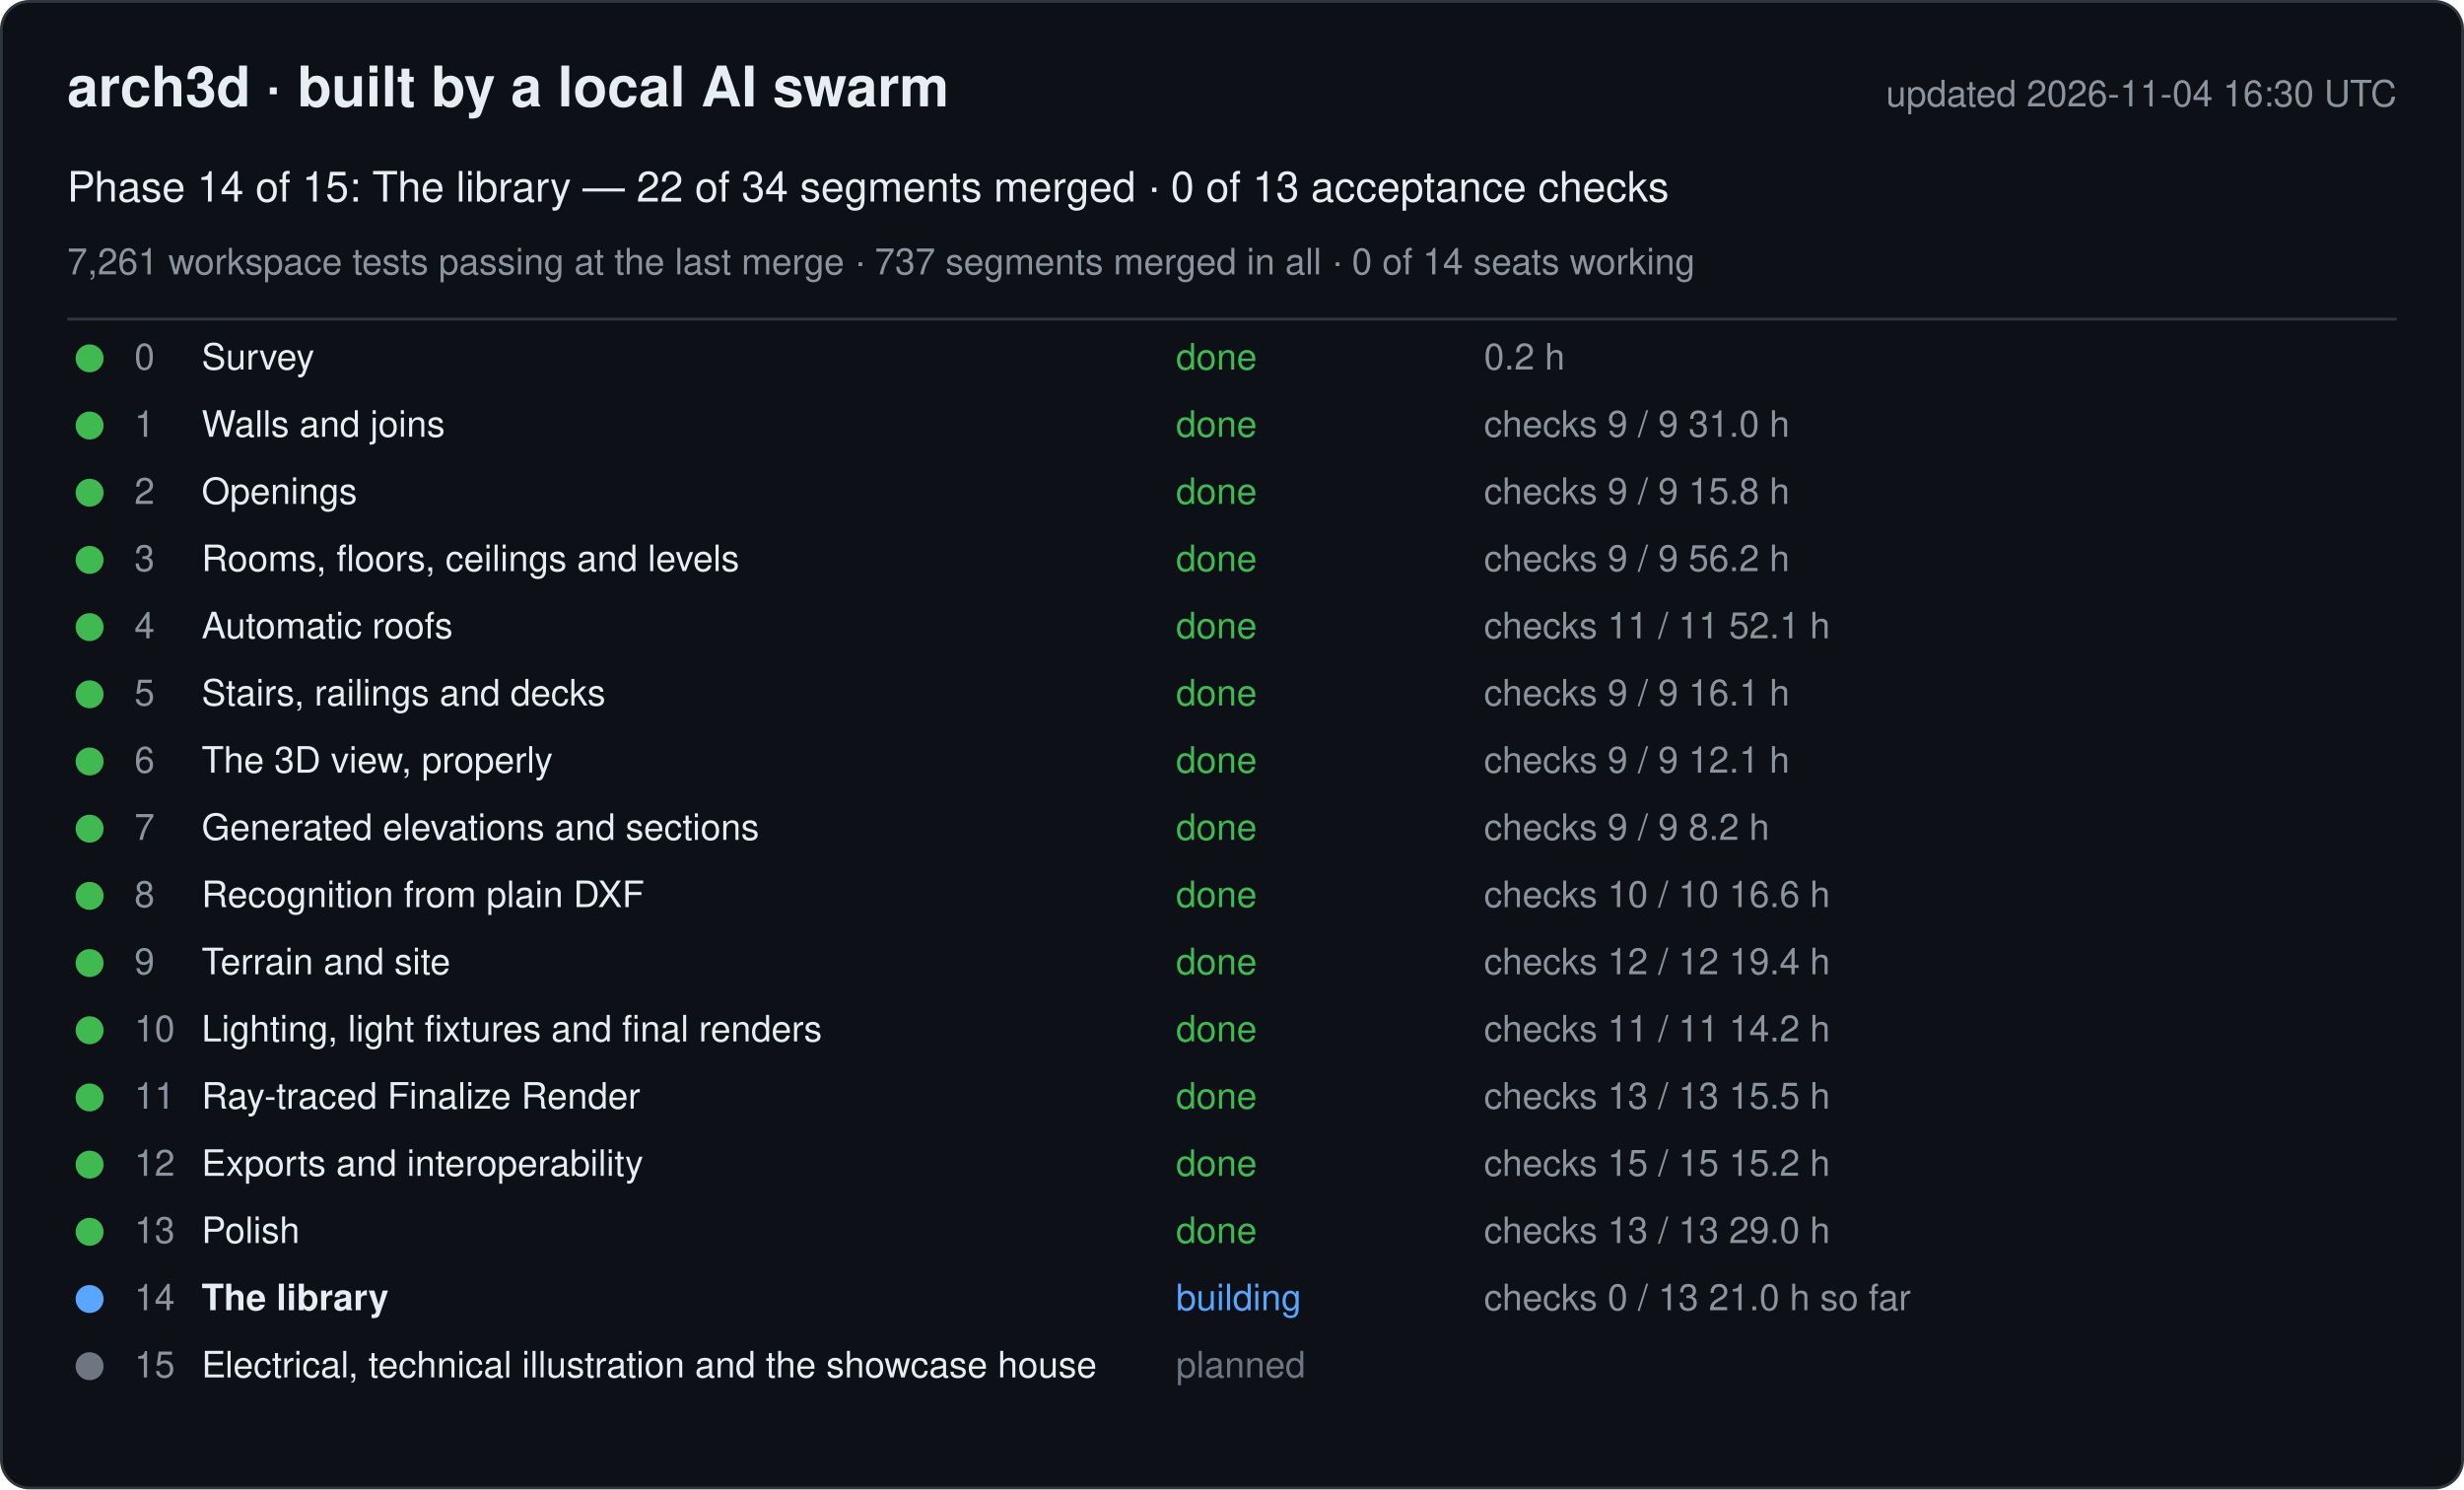
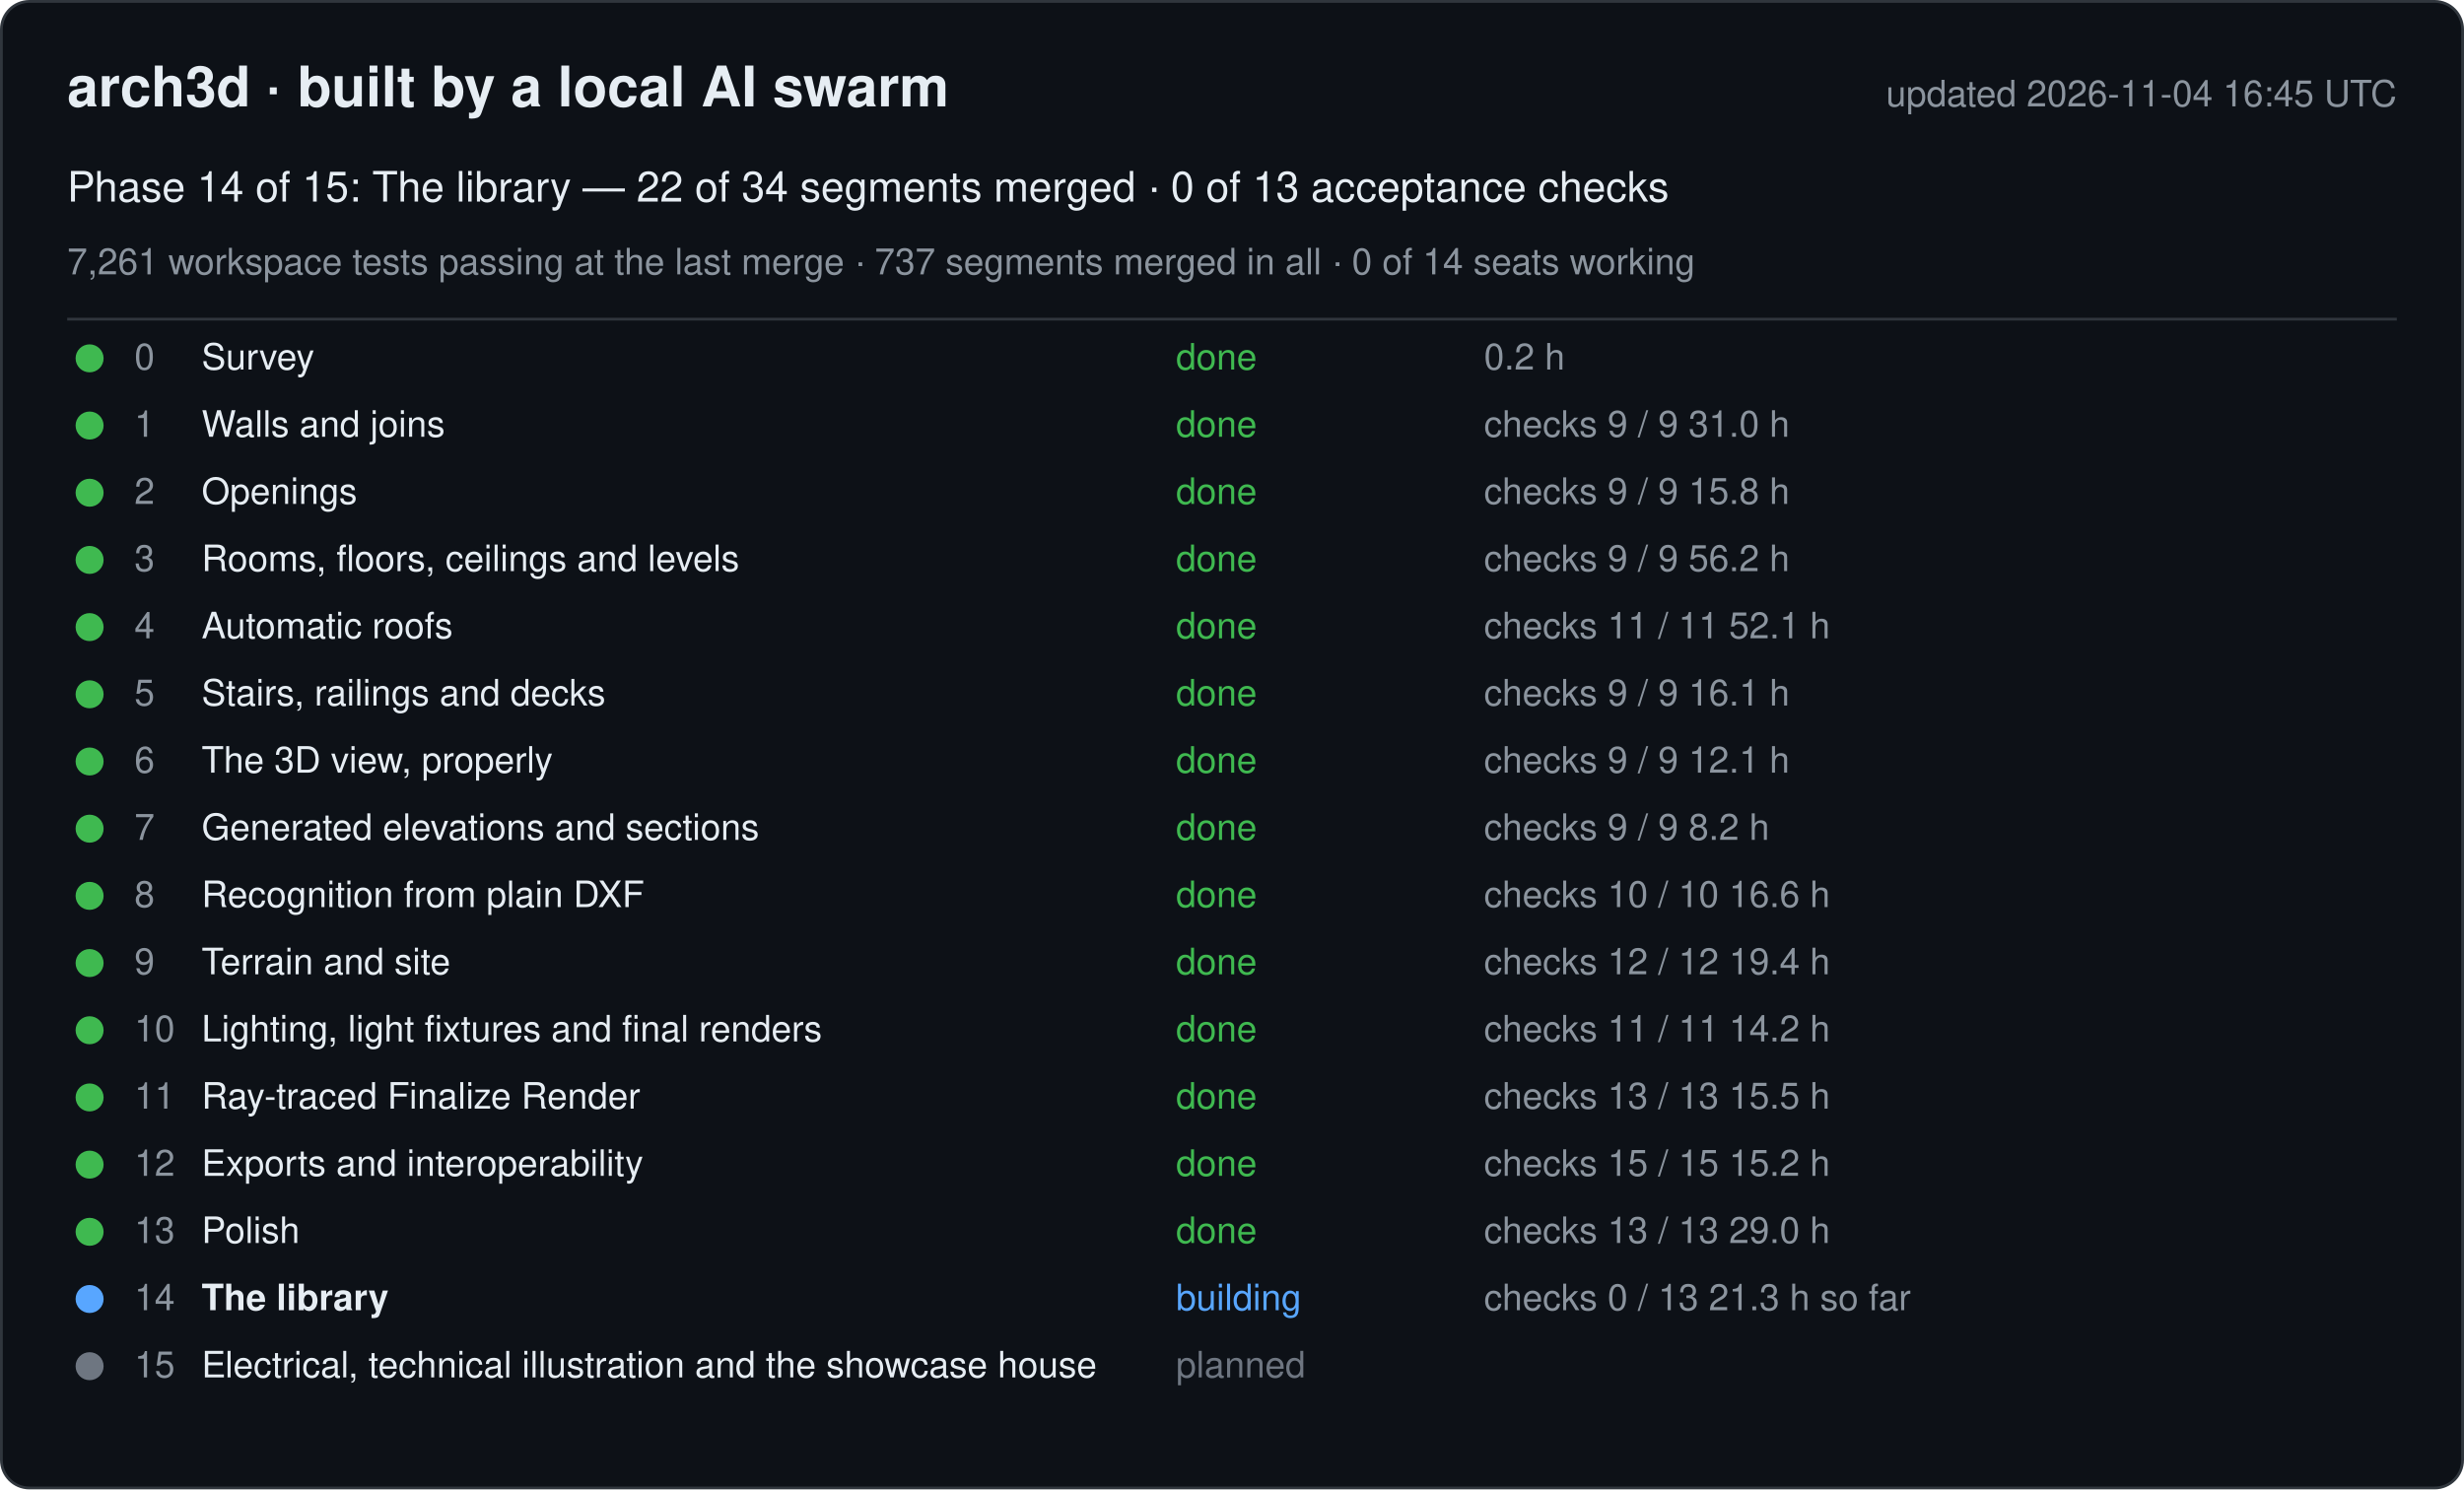
<svg xmlns="http://www.w3.org/2000/svg" width="880" height="532" viewBox="0 0 880 532" font-family="-apple-system, Segoe UI, Helvetica, Arial, sans-serif">
  <rect x="0.5" y="0.5" width="879" height="531" rx="10" fill="#0d1117" stroke="#30363d" />
  <text x="24" y="38" font-size="20" font-weight="600" fill="#e6edf3">arch3d · built by a local AI swarm</text>
-   <text x="856" y="38" font-size="13" fill="#8b949e" text-anchor="end">updated 2026-11-04 16:30 UTC</text>
+   <text x="856" y="38" font-size="13" fill="#8b949e" text-anchor="end">updated 2026-11-04 16:45 UTC</text>
  <text x="24" y="72" font-size="15" fill="#e6edf3">Phase 14 of 15: The library — 22 of 34 segments merged · 0 of 13 acceptance checks</text>
  <text x="24" y="98" font-size="13" fill="#8b949e">7,261 workspace tests passing at the last merge · 737 segments merged in all · 0 of 14 seats working</text>
  <line x1="24" y1="114" x2="856" y2="114" stroke="#30363d" />
  <g data-phase="0">
    <circle cx="32" cy="128" r="5" fill="#3fb950" />
    <text x="48" y="132" font-size="13" fill="#8b949e">0</text>
    <text x="72" y="132" font-size="13" fill="#e6edf3">Survey</text>
    <text x="420" y="132" font-size="13" fill="#3fb950">done</text>
    <text x="530" y="132" font-size="13" fill="#8b949e">0.2 h</text>
  </g>
  <g data-phase="1">
    <circle cx="32" cy="152" r="5" fill="#3fb950" />
    <text x="48" y="156" font-size="13" fill="#8b949e">1</text>
    <text x="72" y="156" font-size="13" fill="#e6edf3">Walls and joins</text>
    <text x="420" y="156" font-size="13" fill="#3fb950">done</text>
    <text x="530" y="156" font-size="13" fill="#8b949e">checks 9 / 9   31.0 h</text>
  </g>
  <g data-phase="2">
    <circle cx="32" cy="176" r="5" fill="#3fb950" />
    <text x="48" y="180" font-size="13" fill="#8b949e">2</text>
    <text x="72" y="180" font-size="13" fill="#e6edf3">Openings</text>
    <text x="420" y="180" font-size="13" fill="#3fb950">done</text>
    <text x="530" y="180" font-size="13" fill="#8b949e">checks 9 / 9   15.8 h</text>
  </g>
  <g data-phase="3">
    <circle cx="32" cy="200" r="5" fill="#3fb950" />
    <text x="48" y="204" font-size="13" fill="#8b949e">3</text>
    <text x="72" y="204" font-size="13" fill="#e6edf3">Rooms, floors, ceilings and levels</text>
    <text x="420" y="204" font-size="13" fill="#3fb950">done</text>
    <text x="530" y="204" font-size="13" fill="#8b949e">checks 9 / 9   56.2 h</text>
  </g>
  <g data-phase="4">
    <circle cx="32" cy="224" r="5" fill="#3fb950" />
    <text x="48" y="228" font-size="13" fill="#8b949e">4</text>
    <text x="72" y="228" font-size="13" fill="#e6edf3">Automatic roofs</text>
    <text x="420" y="228" font-size="13" fill="#3fb950">done</text>
    <text x="530" y="228" font-size="13" fill="#8b949e">checks 11 / 11   52.1 h</text>
  </g>
  <g data-phase="5">
    <circle cx="32" cy="248" r="5" fill="#3fb950" />
    <text x="48" y="252" font-size="13" fill="#8b949e">5</text>
    <text x="72" y="252" font-size="13" fill="#e6edf3">Stairs, railings and decks</text>
    <text x="420" y="252" font-size="13" fill="#3fb950">done</text>
    <text x="530" y="252" font-size="13" fill="#8b949e">checks 9 / 9   16.1 h</text>
  </g>
  <g data-phase="6">
    <circle cx="32" cy="272" r="5" fill="#3fb950" />
    <text x="48" y="276" font-size="13" fill="#8b949e">6</text>
    <text x="72" y="276" font-size="13" fill="#e6edf3">The 3D view, properly</text>
    <text x="420" y="276" font-size="13" fill="#3fb950">done</text>
    <text x="530" y="276" font-size="13" fill="#8b949e">checks 9 / 9   12.1 h</text>
  </g>
  <g data-phase="7">
    <circle cx="32" cy="296" r="5" fill="#3fb950" />
    <text x="48" y="300" font-size="13" fill="#8b949e">7</text>
    <text x="72" y="300" font-size="13" fill="#e6edf3">Generated elevations and sections</text>
    <text x="420" y="300" font-size="13" fill="#3fb950">done</text>
    <text x="530" y="300" font-size="13" fill="#8b949e">checks 9 / 9   8.2 h</text>
  </g>
  <g data-phase="8">
    <circle cx="32" cy="320" r="5" fill="#3fb950" />
    <text x="48" y="324" font-size="13" fill="#8b949e">8</text>
    <text x="72" y="324" font-size="13" fill="#e6edf3">Recognition from plain DXF</text>
    <text x="420" y="324" font-size="13" fill="#3fb950">done</text>
    <text x="530" y="324" font-size="13" fill="#8b949e">checks 10 / 10   16.6 h</text>
  </g>
  <g data-phase="9">
    <circle cx="32" cy="344" r="5" fill="#3fb950" />
    <text x="48" y="348" font-size="13" fill="#8b949e">9</text>
    <text x="72" y="348" font-size="13" fill="#e6edf3">Terrain and site</text>
    <text x="420" y="348" font-size="13" fill="#3fb950">done</text>
    <text x="530" y="348" font-size="13" fill="#8b949e">checks 12 / 12   19.4 h</text>
  </g>
  <g data-phase="10">
    <circle cx="32" cy="368" r="5" fill="#3fb950" />
    <text x="48" y="372" font-size="13" fill="#8b949e">10</text>
    <text x="72" y="372" font-size="13" fill="#e6edf3">Lighting, light fixtures and final renders</text>
    <text x="420" y="372" font-size="13" fill="#3fb950">done</text>
    <text x="530" y="372" font-size="13" fill="#8b949e">checks 11 / 11   14.2 h</text>
  </g>
  <g data-phase="11">
    <circle cx="32" cy="392" r="5" fill="#3fb950" />
    <text x="48" y="396" font-size="13" fill="#8b949e">11</text>
    <text x="72" y="396" font-size="13" fill="#e6edf3">Ray-traced Finalize Render</text>
    <text x="420" y="396" font-size="13" fill="#3fb950">done</text>
    <text x="530" y="396" font-size="13" fill="#8b949e">checks 13 / 13   15.5 h</text>
  </g>
  <g data-phase="12">
    <circle cx="32" cy="416" r="5" fill="#3fb950" />
    <text x="48" y="420" font-size="13" fill="#8b949e">12</text>
    <text x="72" y="420" font-size="13" fill="#e6edf3">Exports and interoperability</text>
    <text x="420" y="420" font-size="13" fill="#3fb950">done</text>
    <text x="530" y="420" font-size="13" fill="#8b949e">checks 15 / 15   15.2 h</text>
  </g>
  <g data-phase="13">
    <circle cx="32" cy="440" r="5" fill="#3fb950" />
    <text x="48" y="444" font-size="13" fill="#8b949e">13</text>
    <text x="72" y="444" font-size="13" fill="#e6edf3">Polish</text>
    <text x="420" y="444" font-size="13" fill="#3fb950">done</text>
    <text x="530" y="444" font-size="13" fill="#8b949e">checks 13 / 13   29.0 h</text>
  </g>
  <g data-phase="14">
    <circle cx="32" cy="464" r="5" fill="#58a6ff" />
    <text x="48" y="468" font-size="13" fill="#8b949e">14</text>
    <text x="72" y="468" font-size="13" fill="#e6edf3" font-weight="600">The library</text>
    <text x="420" y="468" font-size="13" fill="#58a6ff">building</text>
-     <text x="530" y="468" font-size="13" fill="#8b949e">checks 0 / 13   21.0 h so far</text>
+     <text x="530" y="468" font-size="13" fill="#8b949e">checks 0 / 13   21.3 h so far</text>
  </g>
  <g data-phase="15">
    <circle cx="32" cy="488" r="5" fill="#6e7681" />
    <text x="48" y="492" font-size="13" fill="#8b949e">15</text>
    <text x="72" y="492" font-size="13" fill="#e6edf3">Electrical, technical illustration and the showcase house</text>
    <text x="420" y="492" font-size="13" fill="#6e7681">planned</text>
    <text x="530" y="492" font-size="13" fill="#8b949e" />
  </g>
</svg>
